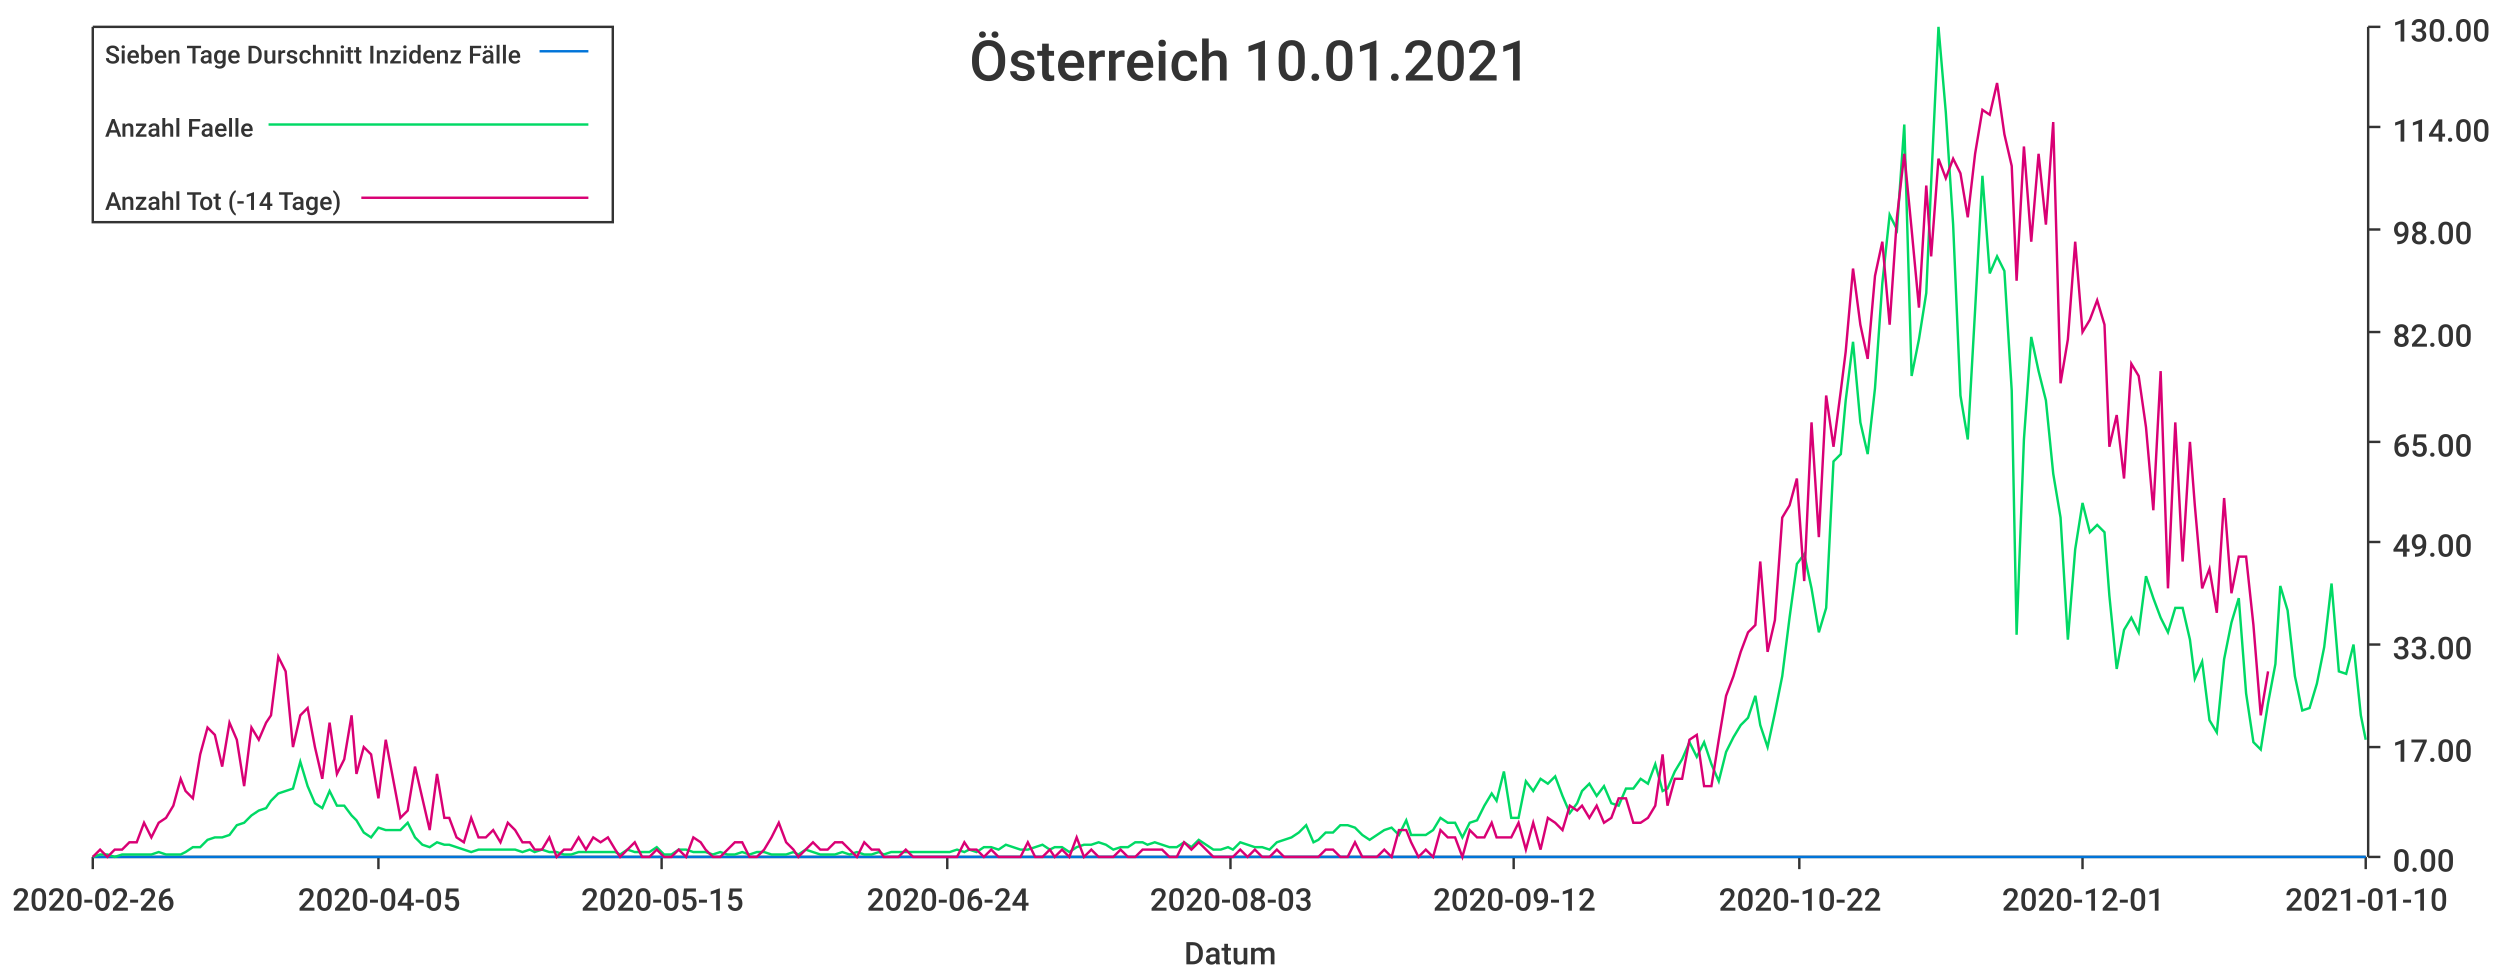
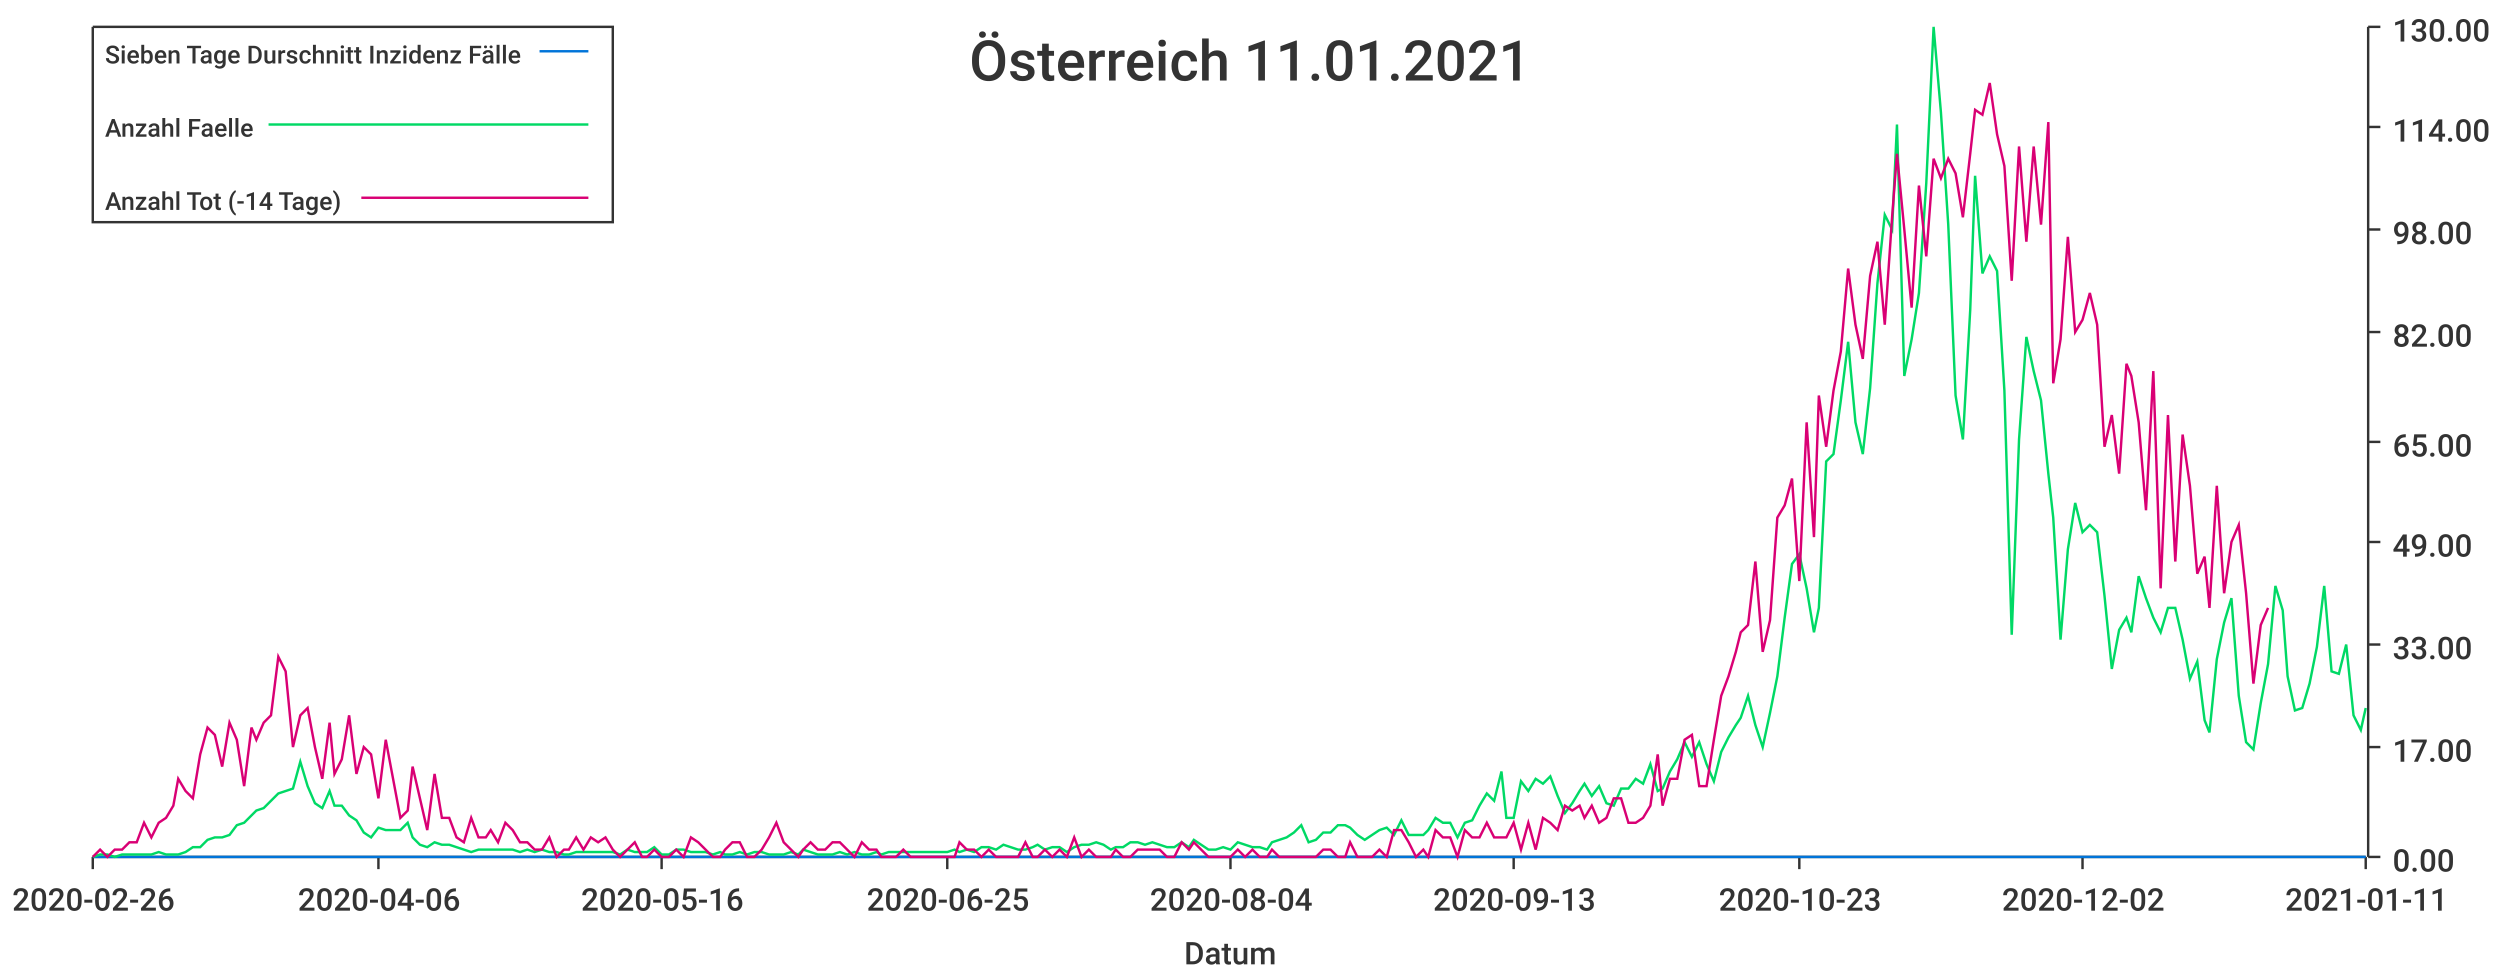
<svg xmlns="http://www.w3.org/2000/svg" width="1024" height="400">\n<path d="M 0 0 L 1024 0 L 1024 400 L 0 400 L 0 0" style="stroke-width:0;stroke:rgba(255,255,255,1.0);fill:rgba(255,255,255,1.0)" />
  <path d="M 38 11 L 969 11 L 969 351 L 38 351 L 38 11" style="stroke-width:0;stroke:rgba(255,255,255,1.0);fill:rgba(255,255,255,1.0)" />
  <path d="M 38 351 L 969 351" style="stroke-width:1;stroke:rgba(51,51,51,1.0);fill:none" />
  <path d="M 38 351 L 38 356" style="stroke-width:1;stroke:rgba(51,51,51,1.0);fill:none" />
  <text x="5" y="373" style="stroke-width:0;stroke:none;fill:rgba(51,51,51,1.0);font-size:12.8px;font-family:'Roboto Medium',sans-serif">2020-02-26</text>
  <path d="M 155 351 L 155 356" style="stroke-width:1;stroke:rgba(51,51,51,1.0);fill:none" />
-   <text x="122" y="373" style="stroke-width:0;stroke:none;fill:rgba(51,51,51,1.0);font-size:12.8px;font-family:'Roboto Medium',sans-serif">2020-04-05</text>
+   <text x="122" y="373" style="stroke-width:0;stroke:none;fill:rgba(51,51,51,1.0);font-size:12.8px;font-family:'Roboto Medium',sans-serif">2020-04-06</text>
  <path d="M 271 351 L 271 356" style="stroke-width:1;stroke:rgba(51,51,51,1.0);fill:none" />
-   <text x="238" y="373" style="stroke-width:0;stroke:none;fill:rgba(51,51,51,1.0);font-size:12.8px;font-family:'Roboto Medium',sans-serif">2020-05-15</text>
+   <text x="238" y="373" style="stroke-width:0;stroke:none;fill:rgba(51,51,51,1.0);font-size:12.8px;font-family:'Roboto Medium',sans-serif">2020-05-16</text>
  <path d="M 388 351 L 388 356" style="stroke-width:1;stroke:rgba(51,51,51,1.0);fill:none" />
-   <text x="355" y="373" style="stroke-width:0;stroke:none;fill:rgba(51,51,51,1.0);font-size:12.8px;font-family:'Roboto Medium',sans-serif">2020-06-24</text>
+   <text x="355" y="373" style="stroke-width:0;stroke:none;fill:rgba(51,51,51,1.0);font-size:12.8px;font-family:'Roboto Medium',sans-serif">2020-06-25</text>
  <path d="M 504 351 L 504 356" style="stroke-width:1;stroke:rgba(51,51,51,1.0);fill:none" />
-   <text x="471" y="373" style="stroke-width:0;stroke:none;fill:rgba(51,51,51,1.0);font-size:12.8px;font-family:'Roboto Medium',sans-serif">2020-08-03</text>
+   <text x="471" y="373" style="stroke-width:0;stroke:none;fill:rgba(51,51,51,1.0);font-size:12.8px;font-family:'Roboto Medium',sans-serif">2020-08-04</text>
  <path d="M 620 351 L 620 356" style="stroke-width:1;stroke:rgba(51,51,51,1.0);fill:none" />
-   <text x="587" y="373" style="stroke-width:0;stroke:none;fill:rgba(51,51,51,1.0);font-size:12.8px;font-family:'Roboto Medium',sans-serif">2020-09-12</text>
+   <text x="587" y="373" style="stroke-width:0;stroke:none;fill:rgba(51,51,51,1.0);font-size:12.8px;font-family:'Roboto Medium',sans-serif">2020-09-13</text>
  <path d="M 737 351 L 737 356" style="stroke-width:1;stroke:rgba(51,51,51,1.0);fill:none" />
-   <text x="704" y="373" style="stroke-width:0;stroke:none;fill:rgba(51,51,51,1.0);font-size:12.8px;font-family:'Roboto Medium',sans-serif">2020-10-22</text>
+   <text x="704" y="373" style="stroke-width:0;stroke:none;fill:rgba(51,51,51,1.0);font-size:12.8px;font-family:'Roboto Medium',sans-serif">2020-10-23</text>
  <path d="M 853 351 L 853 356" style="stroke-width:1;stroke:rgba(51,51,51,1.0);fill:none" />
-   <text x="820" y="373" style="stroke-width:0;stroke:none;fill:rgba(51,51,51,1.0);font-size:12.8px;font-family:'Roboto Medium',sans-serif">2020-12-01</text>
+   <text x="820" y="373" style="stroke-width:0;stroke:none;fill:rgba(51,51,51,1.0);font-size:12.8px;font-family:'Roboto Medium',sans-serif">2020-12-02</text>
  <path d="M 969 351 L 969 356" style="stroke-width:1;stroke:rgba(51,51,51,1.0);fill:none" />
-   <text x="936" y="373" style="stroke-width:0;stroke:none;fill:rgba(51,51,51,1.0);font-size:12.8px;font-family:'Roboto Medium',sans-serif">2021-01-10</text>
+   <text x="936" y="373" style="stroke-width:0;stroke:none;fill:rgba(51,51,51,1.0);font-size:12.8px;font-family:'Roboto Medium',sans-serif">2021-01-11</text>
  <text x="485" y="395" style="stroke-width:0;stroke:none;fill:rgba(51,51,51,1.0);font-size:12.8px;font-family:'Roboto Medium',sans-serif">Datum</text>
  <path d="M 970 351 L 970 11" style="stroke-width:1;stroke:rgba(51,51,51,1.0);fill:none" />
  <path d="M 970 351 L 975 351" style="stroke-width:1;stroke:rgba(51,51,51,1.0);fill:none" />
  <text x="980" y="357" style="stroke-width:0;stroke:none;fill:rgba(51,51,51,1.0);font-size:12.8px;font-family:'Roboto Medium',sans-serif">0.00</text>
  <path d="M 970 306 L 975 306" style="stroke-width:1;stroke:rgba(51,51,51,1.0);fill:none" />
  <text x="980" y="312" style="stroke-width:0;stroke:none;fill:rgba(51,51,51,1.0);font-size:12.8px;font-family:'Roboto Medium',sans-serif">17.00</text>
  <path d="M 970 264 L 975 264" style="stroke-width:1;stroke:rgba(51,51,51,1.0);fill:none" />
  <text x="980" y="270" style="stroke-width:0;stroke:none;fill:rgba(51,51,51,1.0);font-size:12.8px;font-family:'Roboto Medium',sans-serif">33.00</text>
  <path d="M 970 222 L 975 222" style="stroke-width:1;stroke:rgba(51,51,51,1.0);fill:none" />
  <text x="980" y="228" style="stroke-width:0;stroke:none;fill:rgba(51,51,51,1.0);font-size:12.8px;font-family:'Roboto Medium',sans-serif">49.00</text>
  <path d="M 970 181 L 975 181" style="stroke-width:1;stroke:rgba(51,51,51,1.0);fill:none" />
  <text x="980" y="187" style="stroke-width:0;stroke:none;fill:rgba(51,51,51,1.0);font-size:12.8px;font-family:'Roboto Medium',sans-serif">65.00</text>
  <path d="M 970 136 L 975 136" style="stroke-width:1;stroke:rgba(51,51,51,1.0);fill:none" />
  <text x="980" y="142" style="stroke-width:0;stroke:none;fill:rgba(51,51,51,1.0);font-size:12.8px;font-family:'Roboto Medium',sans-serif">82.00</text>
  <path d="M 970 94 L 975 94" style="stroke-width:1;stroke:rgba(51,51,51,1.0);fill:none" />
  <text x="980" y="100" style="stroke-width:0;stroke:none;fill:rgba(51,51,51,1.0);font-size:12.8px;font-family:'Roboto Medium',sans-serif">98.00</text>
  <path d="M 970 52 L 975 52" style="stroke-width:1;stroke:rgba(51,51,51,1.0);fill:none" />
  <text x="980" y="58" style="stroke-width:0;stroke:none;fill:rgba(51,51,51,1.0);font-size:12.8px;font-family:'Roboto Medium',sans-serif">114.00</text>
  <path d="M 970 11 L 975 11" style="stroke-width:1;stroke:rgba(51,51,51,1.0);fill:none" />
  <text x="980" y="17" style="stroke-width:0;stroke:none;fill:rgba(51,51,51,1.0);font-size:12.8px;font-family:'Roboto Medium',sans-serif">130.00</text>
-   <path d="M 38 351 L 41 351 L 44 351 L 47 351 L 50 351 L 53 351 L 56 351 L 59 351 L 62 351 L 65 351 L 68 351 L 71 351 L 74 351 L 76 351 L 79 351 L 82 351 L 85 351 L 88 351 L 91 351 L 94 351 L 97 351 L 100 351 L 103 351 L 106 351 L 109 351 L 111 351 L 114 351 L 117 351 L 120 351 L 123 351 L 126 351 L 129 351 L 132 351 L 135 351 L 138 351 L 141 351 L 144 351 L 146 351 L 149 351 L 152 351 L 155 351 L 158 351 L 161 351 L 164 351 L 167 351 L 170 351 L 173 351 L 176 351 L 179 351 L 182 351 L 184 351 L 187 351 L 190 351 L 193 351 L 196 351 L 199 351 L 202 351 L 205 351 L 208 351 L 211 351 L 214 351 L 217 351 L 219 351 L 222 351 L 225 351 L 228 351 L 231 351 L 234 351 L 237 351 L 240 351 L 243 351 L 246 351 L 249 351 L 252 351 L 254 351 L 257 351 L 260 351 L 263 351 L 266 351 L 269 351 L 272 351 L 275 351 L 278 351 L 281 351 L 284 351 L 287 351 L 289 351 L 292 351 L 295 351 L 298 351 L 301 351 L 304 351 L 307 351 L 310 351 L 313 351 L 316 351 L 319 351 L 322 351 L 325 351 L 327 351 L 330 351 L 333 351 L 336 351 L 339 351 L 342 351 L 345 351 L 348 351 L 351 351 L 354 351 L 357 351 L 360 351 L 362 351 L 365 351 L 368 351 L 371 351 L 374 351 L 377 351 L 380 351 L 383 351 L 386 351 L 389 351 L 392 351 L 395 351 L 397 351 L 400 351 L 403 351 L 406 351 L 409 351 L 412 351 L 415 351 L 418 351 L 421 351 L 424 351 L 427 351 L 430 351 L 432 351 L 435 351 L 438 351 L 441 351 L 444 351 L 447 351 L 450 351 L 453 351 L 456 351 L 459 351 L 462 351 L 465 351 L 468 351 L 470 351 L 473 351 L 476 351 L 479 351 L 482 351 L 485 351 L 488 351 L 491 351 L 494 351 L 497 351 L 500 351 L 503 351 L 505 351 L 508 351 L 511 351 L 514 351 L 517 351 L 520 351 L 523 351 L 526 351 L 529 351 L 532 351 L 535 351 L 538 351 L 540 351 L 543 351 L 546 351 L 549 351 L 552 351 L 555 351 L 558 351 L 561 351 L 564 351 L 567 351 L 570 351 L 573 351 L 576 351 L 578 351 L 581 351 L 584 351 L 587 351 L 590 351 L 593 351 L 596 351 L 599 351 L 602 351 L 605 351 L 608 351 L 611 351 L 613 351 L 616 351 L 619 351 L 622 351 L 625 351 L 628 351 L 631 351 L 634 351 L 637 351 L 640 351 L 643 351 L 646 351 L 648 351 L 651 351 L 654 351 L 657 351 L 660 351 L 663 351 L 666 351 L 669 351 L 672 351 L 675 351 L 678 351 L 681 351 L 683 351 L 686 351 L 689 351 L 692 351 L 695 351 L 698 351 L 701 351 L 704 351 L 707 351 L 710 351 L 713 351 L 716 351 L 719 351 L 721 351 L 724 351 L 727 351 L 730 351 L 733 351 L 736 351 L 739 351 L 742 351 L 745 351 L 748 351 L 751 351 L 754 351 L 756 351 L 759 351 L 762 351 L 765 351 L 768 351 L 771 351 L 774 351 L 777 351 L 780 351 L 783 351 L 786 351 L 789 351 L 791 351 L 794 351 L 797 351 L 800 351 L 803 351 L 806 351 L 809 351 L 812 351 L 815 351 L 818 351 L 821 351 L 824 351 L 826 351 L 829 351 L 832 351 L 835 351 L 838 351 L 841 351 L 844 351 L 847 351 L 850 351 L 853 351 L 856 351 L 859 351 L 862 351 L 864 351 L 867 351 L 870 351 L 873 351 L 876 351 L 879 351 L 882 351 L 885 351 L 888 351 L 891 351 L 894 351 L 897 351 L 899 351 L 902 351 L 905 351 L 908 351 L 911 351 L 914 351 L 917 351 L 920 351 L 923 351 L 926 351 L 929 351 L 932 351 L 934 351 L 937 351 L 940 351 L 943 351 L 946 351 L 949 351 L 952 351 L 955 351 L 958 351 L 961 351 L 964 351 L 967 351 L 969 351" style="stroke-width:1;stroke:rgba(0,116,217,1.0);fill:none" />
-   <path d="M 38 351 L 41 350 L 44 350 L 47 351 L 50 350 L 53 350 L 56 350 L 59 350 L 62 350 L 65 349 L 68 350 L 71 350 L 74 350 L 76 349 L 79 347 L 82 347 L 85 344 L 88 343 L 91 343 L 94 342 L 97 338 L 100 337 L 103 334 L 106 332 L 109 331 L 111 328 L 114 325 L 117 324 L 120 323 L 123 312 L 126 322 L 129 329 L 132 331 L 135 324 L 138 330 L 141 330 L 144 334 L 146 336 L 149 341 L 152 343 L 155 339 L 158 340 L 161 340 L 164 340 L 167 337 L 170 343 L 173 346 L 176 347 L 179 345 L 182 346 L 184 346 L 187 347 L 190 348 L 193 349 L 196 348 L 199 348 L 202 348 L 205 348 L 208 348 L 211 348 L 214 349 L 217 348 L 219 349 L 222 348 L 225 349 L 228 349 L 231 350 L 234 350 L 237 349 L 240 349 L 243 349 L 246 349 L 249 349 L 252 349 L 254 350 L 257 348 L 260 349 L 263 349 L 266 349 L 269 347 L 272 350 L 275 350 L 278 348 L 281 348 L 284 349 L 287 349 L 289 349 L 292 350 L 295 349 L 298 350 L 301 350 L 304 349 L 307 350 L 310 349 L 313 349 L 316 350 L 319 350 L 322 350 L 325 349 L 327 350 L 330 348 L 333 349 L 336 350 L 339 350 L 342 350 L 345 349 L 348 350 L 351 349 L 354 350 L 357 350 L 360 349 L 362 350 L 365 349 L 368 349 L 371 349 L 374 349 L 377 349 L 380 349 L 383 349 L 386 349 L 389 349 L 392 348 L 395 349 L 397 348 L 400 349 L 403 347 L 406 347 L 409 348 L 412 346 L 415 347 L 418 348 L 421 348 L 424 347 L 427 346 L 430 348 L 432 347 L 435 347 L 438 349 L 441 347 L 444 346 L 447 346 L 450 345 L 453 346 L 456 348 L 459 347 L 462 347 L 465 345 L 468 345 L 470 346 L 473 345 L 476 346 L 479 347 L 482 347 L 485 345 L 488 347 L 491 344 L 494 346 L 497 348 L 500 348 L 503 347 L 505 348 L 508 345 L 511 346 L 514 347 L 517 347 L 520 348 L 523 345 L 526 344 L 529 343 L 532 341 L 535 338 L 538 345 L 540 344 L 543 341 L 546 341 L 549 338 L 552 338 L 555 339 L 558 342 L 561 344 L 564 342 L 567 340 L 570 339 L 573 342 L 576 336 L 578 342 L 581 342 L 584 342 L 587 340 L 590 335 L 593 337 L 596 337 L 599 343 L 602 337 L 605 336 L 608 330 L 611 325 L 613 328 L 616 316 L 619 335 L 622 335 L 625 320 L 628 324 L 631 319 L 634 321 L 637 318 L 640 326 L 643 333 L 646 329 L 648 324 L 651 321 L 654 326 L 657 322 L 660 329 L 663 330 L 666 323 L 669 323 L 672 319 L 675 321 L 678 313 L 681 324 L 683 323 L 686 316 L 689 311 L 692 304 L 695 310 L 698 304 L 701 313 L 704 320 L 707 308 L 710 302 L 713 297 L 716 294 L 719 285 L 721 297 L 724 306 L 727 292 L 730 277 L 733 253 L 736 231 L 739 227 L 742 241 L 745 259 L 748 249 L 751 189 L 754 186 L 756 164 L 759 140 L 762 173 L 765 186 L 768 159 L 771 116 L 774 88 L 777 94 L 780 51 L 783 154 L 786 139 L 789 120 L 791 75 L 794 11 L 797 46 L 800 92 L 803 162 L 806 180 L 809 127 L 812 72 L 815 112 L 818 105 L 821 111 L 824 160 L 826 260 L 829 180 L 832 138 L 835 152 L 838 164 L 841 194 L 844 212 L 847 262 L 850 225 L 853 206 L 856 218 L 859 215 L 862 218 L 864 244 L 867 274 L 870 258 L 873 253 L 876 259 L 879 236 L 882 245 L 885 253 L 888 259 L 891 249 L 894 249 L 897 262 L 899 278 L 902 271 L 905 295 L 908 300 L 911 270 L 914 255 L 917 245 L 920 284 L 923 304 L 926 307 L 929 288 L 932 272 L 934 240 L 937 250 L 940 277 L 943 291 L 946 290 L 949 280 L 952 265 L 955 239 L 958 275 L 961 276 L 964 264 L 967 293 L 969 303" style="stroke-width:1;stroke:rgba(0,217,101,1.0);fill:none" />
-   <path d="M 38 351 L 41 348 L 44 351 L 47 348 L 50 348 L 53 345 L 56 345 L 59 337 L 62 343 L 65 337 L 68 335 L 71 330 L 74 319 L 76 324 L 79 327 L 82 309 L 85 298 L 88 301 L 91 314 L 94 296 L 97 303 L 100 322 L 103 298 L 106 303 L 109 296 L 111 293 L 114 269 L 117 275 L 120 306 L 123 293 L 126 290 L 129 306 L 132 319 L 135 296 L 138 317 L 141 311 L 144 293 L 146 317 L 149 306 L 152 309 L 155 327 L 158 303 L 161 319 L 164 335 L 167 332 L 170 314 L 173 327 L 176 340 L 179 317 L 182 335 L 184 335 L 187 343 L 190 345 L 193 335 L 196 343 L 199 343 L 202 340 L 205 345 L 208 337 L 211 340 L 214 345 L 217 345 L 219 348 L 222 348 L 225 343 L 228 351 L 231 348 L 234 348 L 237 343 L 240 348 L 243 343 L 246 345 L 249 343 L 252 348 L 254 351 L 257 348 L 260 345 L 263 351 L 266 351 L 269 348 L 272 351 L 275 351 L 278 348 L 281 351 L 284 343 L 287 345 L 289 348 L 292 351 L 295 351 L 298 348 L 301 345 L 304 345 L 307 351 L 310 351 L 313 348 L 316 343 L 319 337 L 322 345 L 325 348 L 327 351 L 330 348 L 333 345 L 336 348 L 339 348 L 342 345 L 345 345 L 348 348 L 351 351 L 354 345 L 357 348 L 360 348 L 362 351 L 365 351 L 368 351 L 371 348 L 374 351 L 377 351 L 380 351 L 383 351 L 386 351 L 389 351 L 392 351 L 395 345 L 397 348 L 400 348 L 403 351 L 406 348 L 409 351 L 412 351 L 415 351 L 418 351 L 421 345 L 424 351 L 427 351 L 430 348 L 432 351 L 435 348 L 438 351 L 441 343 L 444 351 L 447 348 L 450 351 L 453 351 L 456 351 L 459 348 L 462 351 L 465 351 L 468 348 L 470 348 L 473 348 L 476 348 L 479 351 L 482 351 L 485 345 L 488 348 L 491 345 L 494 348 L 497 351 L 500 351 L 503 351 L 505 351 L 508 348 L 511 351 L 514 348 L 517 351 L 520 351 L 523 348 L 526 351 L 529 351 L 532 351 L 535 351 L 538 351 L 540 351 L 543 348 L 546 348 L 549 351 L 552 351 L 555 345 L 558 351 L 561 351 L 564 351 L 567 348 L 570 351 L 573 340 L 576 340 L 578 345 L 581 351 L 584 348 L 587 351 L 590 340 L 593 343 L 596 343 L 599 351 L 602 340 L 605 343 L 608 343 L 611 337 L 613 343 L 616 343 L 619 343 L 622 337 L 625 348 L 628 337 L 631 348 L 634 335 L 637 337 L 640 340 L 643 330 L 646 332 L 648 330 L 651 335 L 654 330 L 657 337 L 660 335 L 663 327 L 666 327 L 669 337 L 672 337 L 675 335 L 678 330 L 681 309 L 683 330 L 686 319 L 689 319 L 692 303 L 695 301 L 698 322 L 701 322 L 704 303 L 707 285 L 710 277 L 713 267 L 716 259 L 719 256 L 721 230 L 724 267 L 727 254 L 730 212 L 733 207 L 736 196 L 739 238 L 742 173 L 745 220 L 748 162 L 751 183 L 754 160 L 756 144 L 759 110 L 762 133 L 765 147 L 768 113 L 771 99 L 774 133 L 777 89 L 780 63 L 783 94 L 786 126 L 789 76 L 791 105 L 794 65 L 797 73 L 800 65 L 803 71 L 806 89 L 809 63 L 812 45 L 815 47 L 818 34 L 821 55 L 824 68 L 826 115 L 829 60 L 832 99 L 835 63 L 838 92 L 841 50 L 844 157 L 847 139 L 850 99 L 853 136 L 856 131 L 859 123 L 862 133 L 864 183 L 867 170 L 870 196 L 873 149 L 876 154 L 879 175 L 882 209 L 885 152 L 888 241 L 891 173 L 894 230 L 897 181 L 899 207 L 902 241 L 905 233 L 908 251 L 911 204 L 914 243 L 917 228 L 920 228 L 923 256 L 926 293 L 929 275" style="stroke-width:1;stroke:rgba(217,0,116,1.0);fill:none" />
-   <text x="397" y="33" style="stroke-width:0;stroke:none;fill:rgba(51,51,51,1.0);font-size:23.0px;font-family:'Roboto Medium',sans-serif">Österreich 10.01.2021</text>
+   <path d="M 38 351 L 41 351 L 44 351 L 47 351 L 50 351 L 53 351 L 56 351 L 59 351 L 62 351 L 65 351 L 68 351 L 71 351 L 73 351 L 76 351 L 79 351 L 82 351 L 85 351 L 88 351 L 91 351 L 94 351 L 97 351 L 100 351 L 103 351 L 105 351 L 108 351 L 111 351 L 114 351 L 117 351 L 120 351 L 123 351 L 126 351 L 129 351 L 132 351 L 135 351 L 137 351 L 140 351 L 143 351 L 146 351 L 149 351 L 152 351 L 155 351 L 158 351 L 161 351 L 164 351 L 167 351 L 169 351 L 172 351 L 175 351 L 178 351 L 181 351 L 184 351 L 187 351 L 190 351 L 193 351 L 196 351 L 199 351 L 201 351 L 204 351 L 207 351 L 210 351 L 213 351 L 216 351 L 219 351 L 222 351 L 225 351 L 228 351 L 231 351 L 233 351 L 236 351 L 239 351 L 242 351 L 245 351 L 248 351 L 251 351 L 254 351 L 257 351 L 260 351 L 263 351 L 265 351 L 268 351 L 271 351 L 274 351 L 277 351 L 280 351 L 283 351 L 286 351 L 289 351 L 292 351 L 295 351 L 297 351 L 300 351 L 303 351 L 306 351 L 309 351 L 312 351 L 315 351 L 318 351 L 321 351 L 324 351 L 327 351 L 329 351 L 332 351 L 335 351 L 338 351 L 341 351 L 344 351 L 347 351 L 350 351 L 353 351 L 356 351 L 359 351 L 361 351 L 364 351 L 367 351 L 370 351 L 373 351 L 376 351 L 379 351 L 382 351 L 385 351 L 388 351 L 391 351 L 393 351 L 396 351 L 399 351 L 402 351 L 405 351 L 408 351 L 411 351 L 414 351 L 417 351 L 420 351 L 423 351 L 425 351 L 428 351 L 431 351 L 434 351 L 437 351 L 440 351 L 443 351 L 446 351 L 449 351 L 452 351 L 455 351 L 457 351 L 460 351 L 463 351 L 466 351 L 469 351 L 472 351 L 475 351 L 478 351 L 481 351 L 484 351 L 487 351 L 489 351 L 492 351 L 495 351 L 498 351 L 501 351 L 504 351 L 507 351 L 510 351 L 513 351 L 516 351 L 519 351 L 521 351 L 524 351 L 527 351 L 530 351 L 533 351 L 536 351 L 539 351 L 542 351 L 545 351 L 548 351 L 551 351 L 553 351 L 556 351 L 559 351 L 562 351 L 565 351 L 568 351 L 571 351 L 574 351 L 577 351 L 580 351 L 583 351 L 585 351 L 588 351 L 591 351 L 594 351 L 597 351 L 600 351 L 603 351 L 606 351 L 609 351 L 612 351 L 615 351 L 617 351 L 620 351 L 623 351 L 626 351 L 629 351 L 632 351 L 635 351 L 638 351 L 641 351 L 644 351 L 647 351 L 649 351 L 652 351 L 655 351 L 658 351 L 661 351 L 664 351 L 667 351 L 670 351 L 673 351 L 676 351 L 679 351 L 681 351 L 684 351 L 687 351 L 690 351 L 693 351 L 696 351 L 699 351 L 702 351 L 705 351 L 708 351 L 711 351 L 713 351 L 716 351 L 719 351 L 722 351 L 725 351 L 728 351 L 731 351 L 734 351 L 737 351 L 740 351 L 743 351 L 745 351 L 748 351 L 751 351 L 754 351 L 757 351 L 760 351 L 763 351 L 766 351 L 769 351 L 772 351 L 775 351 L 777 351 L 780 351 L 783 351 L 786 351 L 789 351 L 792 351 L 795 351 L 798 351 L 801 351 L 804 351 L 807 351 L 809 351 L 812 351 L 815 351 L 818 351 L 821 351 L 824 351 L 827 351 L 830 351 L 833 351 L 836 351 L 839 351 L 841 351 L 844 351 L 847 351 L 850 351 L 853 351 L 856 351 L 859 351 L 862 351 L 865 351 L 868 351 L 871 351 L 873 351 L 876 351 L 879 351 L 882 351 L 885 351 L 888 351 L 891 351 L 894 351 L 897 351 L 900 351 L 903 351 L 905 351 L 908 351 L 911 351 L 914 351 L 917 351 L 920 351 L 923 351 L 926 351 L 929 351 L 932 351 L 935 351 L 937 351 L 940 351 L 943 351 L 946 351 L 949 351 L 952 351 L 955 351 L 958 351 L 961 351 L 964 351 L 967 351 L 969 351" style="stroke-width:1;stroke:rgba(0,116,217,1.0);fill:none" />
+   <path d="M 38 351 L 41 350 L 44 350 L 47 351 L 50 350 L 53 350 L 56 350 L 59 350 L 62 350 L 65 349 L 68 350 L 71 350 L 73 350 L 76 349 L 79 347 L 82 347 L 85 344 L 88 343 L 91 343 L 94 342 L 97 338 L 100 337 L 103 334 L 105 332 L 108 331 L 111 328 L 114 325 L 117 324 L 120 323 L 123 312 L 126 322 L 129 329 L 132 331 L 135 324 L 137 330 L 140 330 L 143 334 L 146 336 L 149 341 L 152 343 L 155 339 L 158 340 L 161 340 L 164 340 L 167 337 L 169 343 L 172 346 L 175 347 L 178 345 L 181 346 L 184 346 L 187 347 L 190 348 L 193 349 L 196 348 L 199 348 L 201 348 L 204 348 L 207 348 L 210 348 L 213 349 L 216 348 L 219 349 L 222 348 L 225 349 L 228 349 L 231 350 L 233 350 L 236 349 L 239 349 L 242 349 L 245 349 L 248 349 L 251 349 L 254 350 L 257 348 L 260 349 L 263 349 L 265 349 L 268 347 L 271 350 L 274 350 L 277 348 L 280 348 L 283 349 L 286 349 L 289 349 L 292 350 L 295 349 L 297 350 L 300 350 L 303 349 L 306 350 L 309 349 L 312 349 L 315 350 L 318 350 L 321 350 L 324 349 L 327 350 L 329 348 L 332 349 L 335 350 L 338 350 L 341 350 L 344 349 L 347 350 L 350 349 L 353 350 L 356 350 L 359 349 L 361 350 L 364 349 L 367 349 L 370 349 L 373 349 L 376 349 L 379 349 L 382 349 L 385 349 L 388 349 L 391 348 L 393 349 L 396 348 L 399 349 L 402 347 L 405 347 L 408 348 L 411 346 L 414 347 L 417 348 L 420 348 L 423 347 L 425 346 L 428 348 L 431 347 L 434 347 L 437 349 L 440 347 L 443 346 L 446 346 L 449 345 L 452 346 L 455 348 L 457 347 L 460 347 L 463 345 L 466 345 L 469 346 L 472 345 L 475 346 L 478 347 L 481 347 L 484 345 L 487 347 L 489 344 L 492 346 L 495 348 L 498 348 L 501 347 L 504 348 L 507 345 L 510 346 L 513 347 L 516 347 L 519 348 L 521 345 L 524 344 L 527 343 L 530 341 L 533 338 L 536 345 L 539 344 L 542 341 L 545 341 L 548 338 L 551 338 L 553 339 L 556 342 L 559 344 L 562 342 L 565 340 L 568 339 L 571 342 L 574 336 L 577 342 L 580 342 L 583 342 L 585 340 L 588 335 L 591 337 L 594 337 L 597 343 L 600 337 L 603 336 L 606 330 L 609 325 L 612 328 L 615 316 L 617 335 L 620 335 L 623 320 L 626 324 L 629 319 L 632 321 L 635 318 L 638 326 L 641 333 L 644 329 L 647 324 L 649 321 L 652 326 L 655 322 L 658 329 L 661 330 L 664 323 L 667 323 L 670 319 L 673 321 L 676 313 L 679 324 L 681 323 L 684 316 L 687 311 L 690 304 L 693 310 L 696 304 L 699 313 L 702 320 L 705 308 L 708 302 L 711 297 L 713 294 L 716 285 L 719 297 L 722 306 L 725 292 L 728 277 L 731 253 L 734 231 L 737 227 L 740 241 L 743 259 L 745 249 L 748 189 L 751 186 L 754 164 L 757 140 L 760 173 L 763 186 L 766 159 L 769 116 L 772 88 L 775 94 L 777 51 L 780 154 L 783 139 L 786 120 L 789 75 L 792 11 L 795 46 L 798 92 L 801 162 L 804 180 L 807 127 L 809 72 L 812 112 L 815 105 L 818 111 L 821 160 L 824 260 L 827 180 L 830 138 L 833 152 L 836 164 L 839 194 L 841 212 L 844 262 L 847 225 L 850 206 L 853 218 L 856 215 L 859 218 L 862 244 L 865 274 L 868 258 L 871 253 L 873 259 L 876 236 L 879 245 L 882 253 L 885 259 L 888 249 L 891 249 L 894 262 L 897 278 L 900 271 L 903 295 L 905 300 L 908 270 L 911 255 L 914 245 L 917 285 L 920 304 L 923 307 L 926 288 L 929 272 L 932 240 L 935 250 L 937 277 L 940 291 L 943 290 L 946 280 L 949 265 L 952 240 L 955 275 L 958 276 L 961 264 L 964 293 L 967 299 L 969 290" style="stroke-width:1;stroke:rgba(0,217,101,1.0);fill:none" />
+   <path d="M 38 351 L 41 348 L 44 351 L 47 348 L 50 348 L 53 345 L 56 345 L 59 337 L 62 343 L 65 337 L 68 335 L 71 330 L 73 319 L 76 324 L 79 327 L 82 309 L 85 298 L 88 301 L 91 314 L 94 296 L 97 303 L 100 322 L 103 298 L 105 303 L 108 296 L 111 293 L 114 269 L 117 275 L 120 306 L 123 293 L 126 290 L 129 306 L 132 319 L 135 296 L 137 317 L 140 311 L 143 293 L 146 317 L 149 306 L 152 309 L 155 327 L 158 303 L 161 319 L 164 335 L 167 332 L 169 314 L 172 327 L 175 340 L 178 317 L 181 335 L 184 335 L 187 343 L 190 345 L 193 335 L 196 343 L 199 343 L 201 340 L 204 345 L 207 337 L 210 340 L 213 345 L 216 345 L 219 348 L 222 348 L 225 343 L 228 351 L 231 348 L 233 348 L 236 343 L 239 348 L 242 343 L 245 345 L 248 343 L 251 348 L 254 351 L 257 348 L 260 345 L 263 351 L 265 351 L 268 348 L 271 351 L 274 351 L 277 348 L 280 351 L 283 343 L 286 345 L 289 348 L 292 351 L 295 351 L 297 348 L 300 345 L 303 345 L 306 351 L 309 351 L 312 348 L 315 343 L 318 337 L 321 345 L 324 348 L 327 351 L 329 348 L 332 345 L 335 348 L 338 348 L 341 345 L 344 345 L 347 348 L 350 351 L 353 345 L 356 348 L 359 348 L 361 351 L 364 351 L 367 351 L 370 348 L 373 351 L 376 351 L 379 351 L 382 351 L 385 351 L 388 351 L 391 351 L 393 345 L 396 348 L 399 348 L 402 351 L 405 348 L 408 351 L 411 351 L 414 351 L 417 351 L 420 345 L 423 351 L 425 351 L 428 348 L 431 351 L 434 348 L 437 351 L 440 343 L 443 351 L 446 348 L 449 351 L 452 351 L 455 351 L 457 348 L 460 351 L 463 351 L 466 348 L 469 348 L 472 348 L 475 348 L 478 351 L 481 351 L 484 345 L 487 348 L 489 345 L 492 348 L 495 351 L 498 351 L 501 351 L 504 351 L 507 348 L 510 351 L 513 348 L 516 351 L 519 351 L 521 348 L 524 351 L 527 351 L 530 351 L 533 351 L 536 351 L 539 351 L 542 348 L 545 348 L 548 351 L 551 351 L 553 345 L 556 351 L 559 351 L 562 351 L 565 348 L 568 351 L 571 340 L 574 340 L 577 345 L 580 351 L 583 348 L 585 351 L 588 340 L 591 343 L 594 343 L 597 351 L 600 340 L 603 343 L 606 343 L 609 337 L 612 343 L 615 343 L 617 343 L 620 337 L 623 348 L 626 337 L 629 348 L 632 335 L 635 337 L 638 340 L 641 330 L 644 332 L 647 330 L 649 335 L 652 330 L 655 337 L 658 335 L 661 327 L 664 327 L 667 337 L 670 337 L 673 335 L 676 330 L 679 309 L 681 330 L 684 319 L 687 319 L 690 303 L 693 301 L 696 322 L 699 322 L 702 303 L 705 285 L 708 277 L 711 267 L 713 259 L 716 256 L 719 230 L 722 267 L 725 254 L 728 212 L 731 207 L 734 196 L 737 238 L 740 173 L 743 220 L 745 162 L 748 183 L 751 160 L 754 144 L 757 110 L 760 133 L 763 147 L 766 113 L 769 99 L 772 133 L 775 89 L 777 63 L 780 94 L 783 126 L 786 76 L 789 105 L 792 65 L 795 73 L 798 65 L 801 71 L 804 89 L 807 63 L 809 45 L 812 47 L 815 34 L 818 55 L 821 68 L 824 115 L 827 60 L 830 99 L 833 60 L 836 92 L 839 50 L 841 157 L 844 139 L 847 97 L 850 136 L 853 131 L 856 120 L 859 133 L 862 183 L 865 170 L 868 194 L 871 149 L 873 154 L 876 173 L 879 209 L 882 152 L 885 241 L 888 170 L 891 230 L 894 178 L 897 199 L 900 235 L 903 228 L 905 249 L 908 199 L 911 243 L 914 222 L 917 215 L 920 243 L 923 280 L 926 256 L 929 249" style="stroke-width:1;stroke:rgba(217,0,116,1.0);fill:none" />
+   <text x="397" y="33" style="stroke-width:0;stroke:none;fill:rgba(51,51,51,1.0);font-size:23.0px;font-family:'Roboto Medium',sans-serif">Österreich 11.01.2021</text>
  <path d="M 38 11 L 251 11 L 251 91 L 38 91 L 38 11" style="stroke-width:1;stroke:rgba(51,51,51,1.0);fill:rgba(255,255,255,1.0)" />
  <text x="43" y="26" style="stroke-width:0;stroke:none;fill:rgba(51,51,51,1.0);font-size:10.2px;font-family:'Roboto Medium',sans-serif">Sieben Tage Durschnitt Inzidenz Fälle</text>
  <path d="M 221 21 L 241 21" style="stroke-width:1;stroke:rgba(0,116,217,1.0);fill:none" />
  <text x="43" y="56" style="stroke-width:0;stroke:none;fill:rgba(51,51,51,1.0);font-size:10.2px;font-family:'Roboto Medium',sans-serif">Anzahl Faelle</text>
  <path d="M 110 51 L 241 51" style="stroke-width:1;stroke:rgba(0,217,101,1.0);fill:none" />
  <text x="43" y="86" style="stroke-width:0;stroke:none;fill:rgba(51,51,51,1.0);font-size:10.2px;font-family:'Roboto Medium',sans-serif">Anzahl Tot (-14 Tage)</text>
  <path d="M 148 81 L 241 81" style="stroke-width:1;stroke:rgba(217,0,116,1.0);fill:none" />
</svg>
